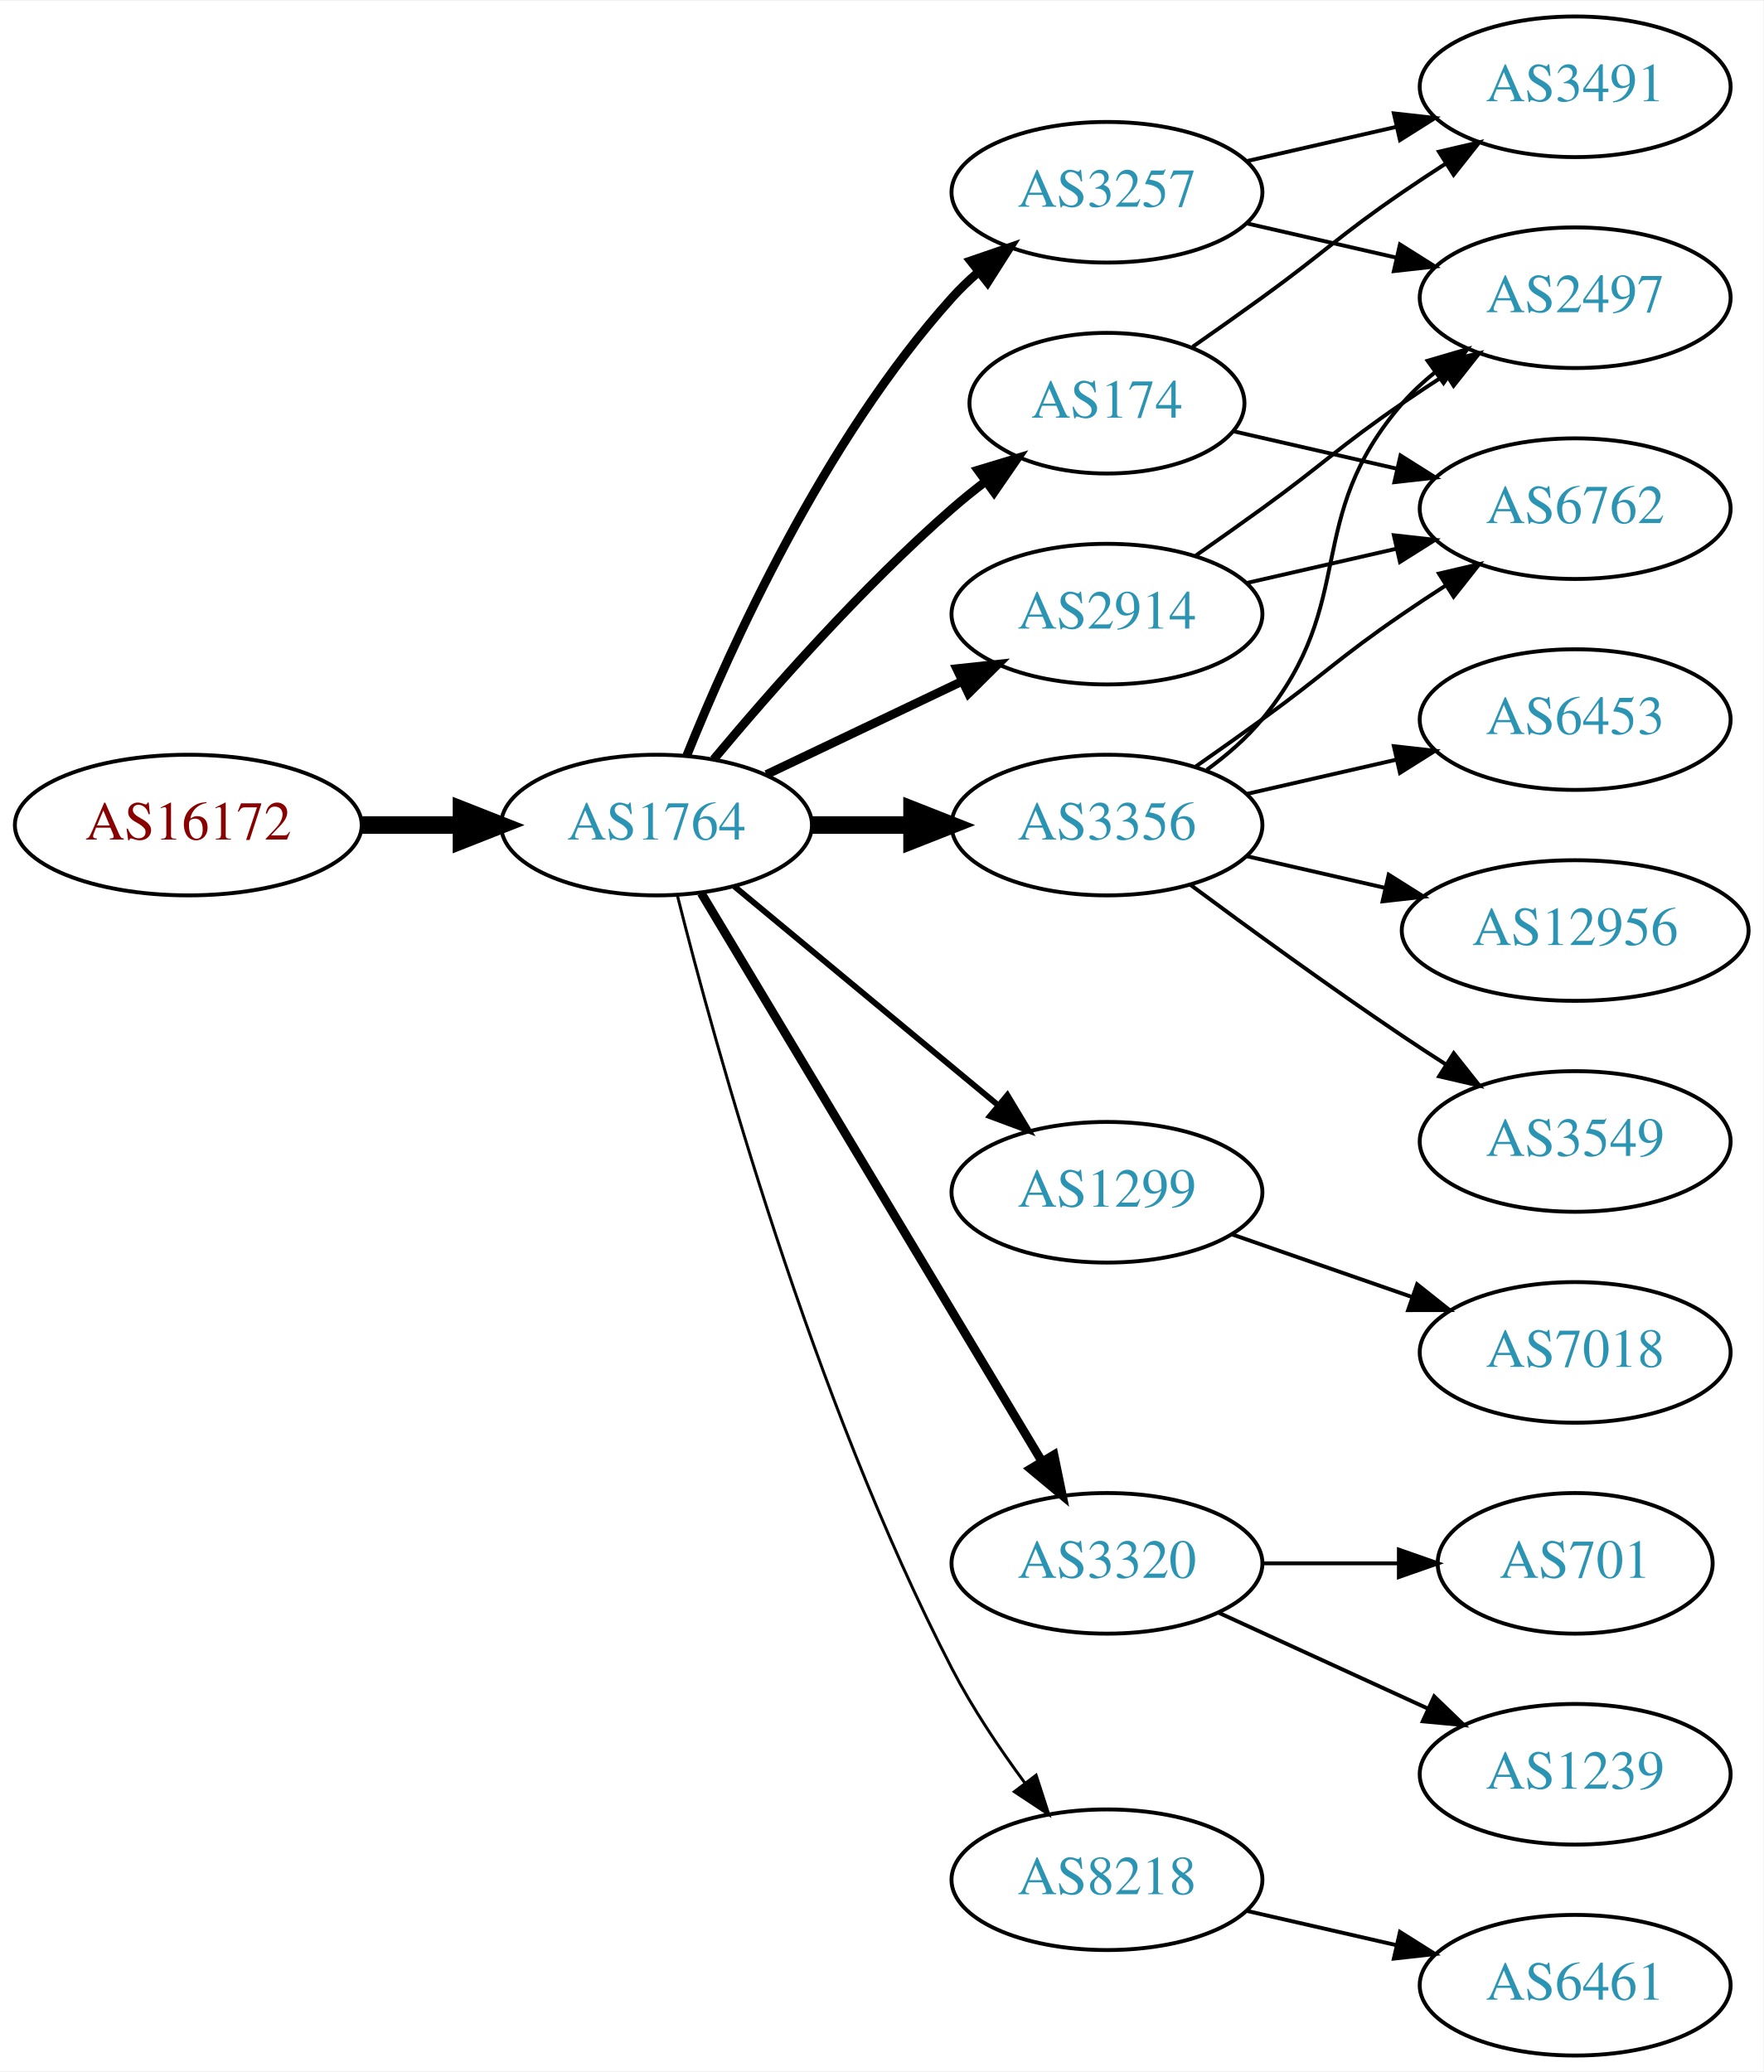
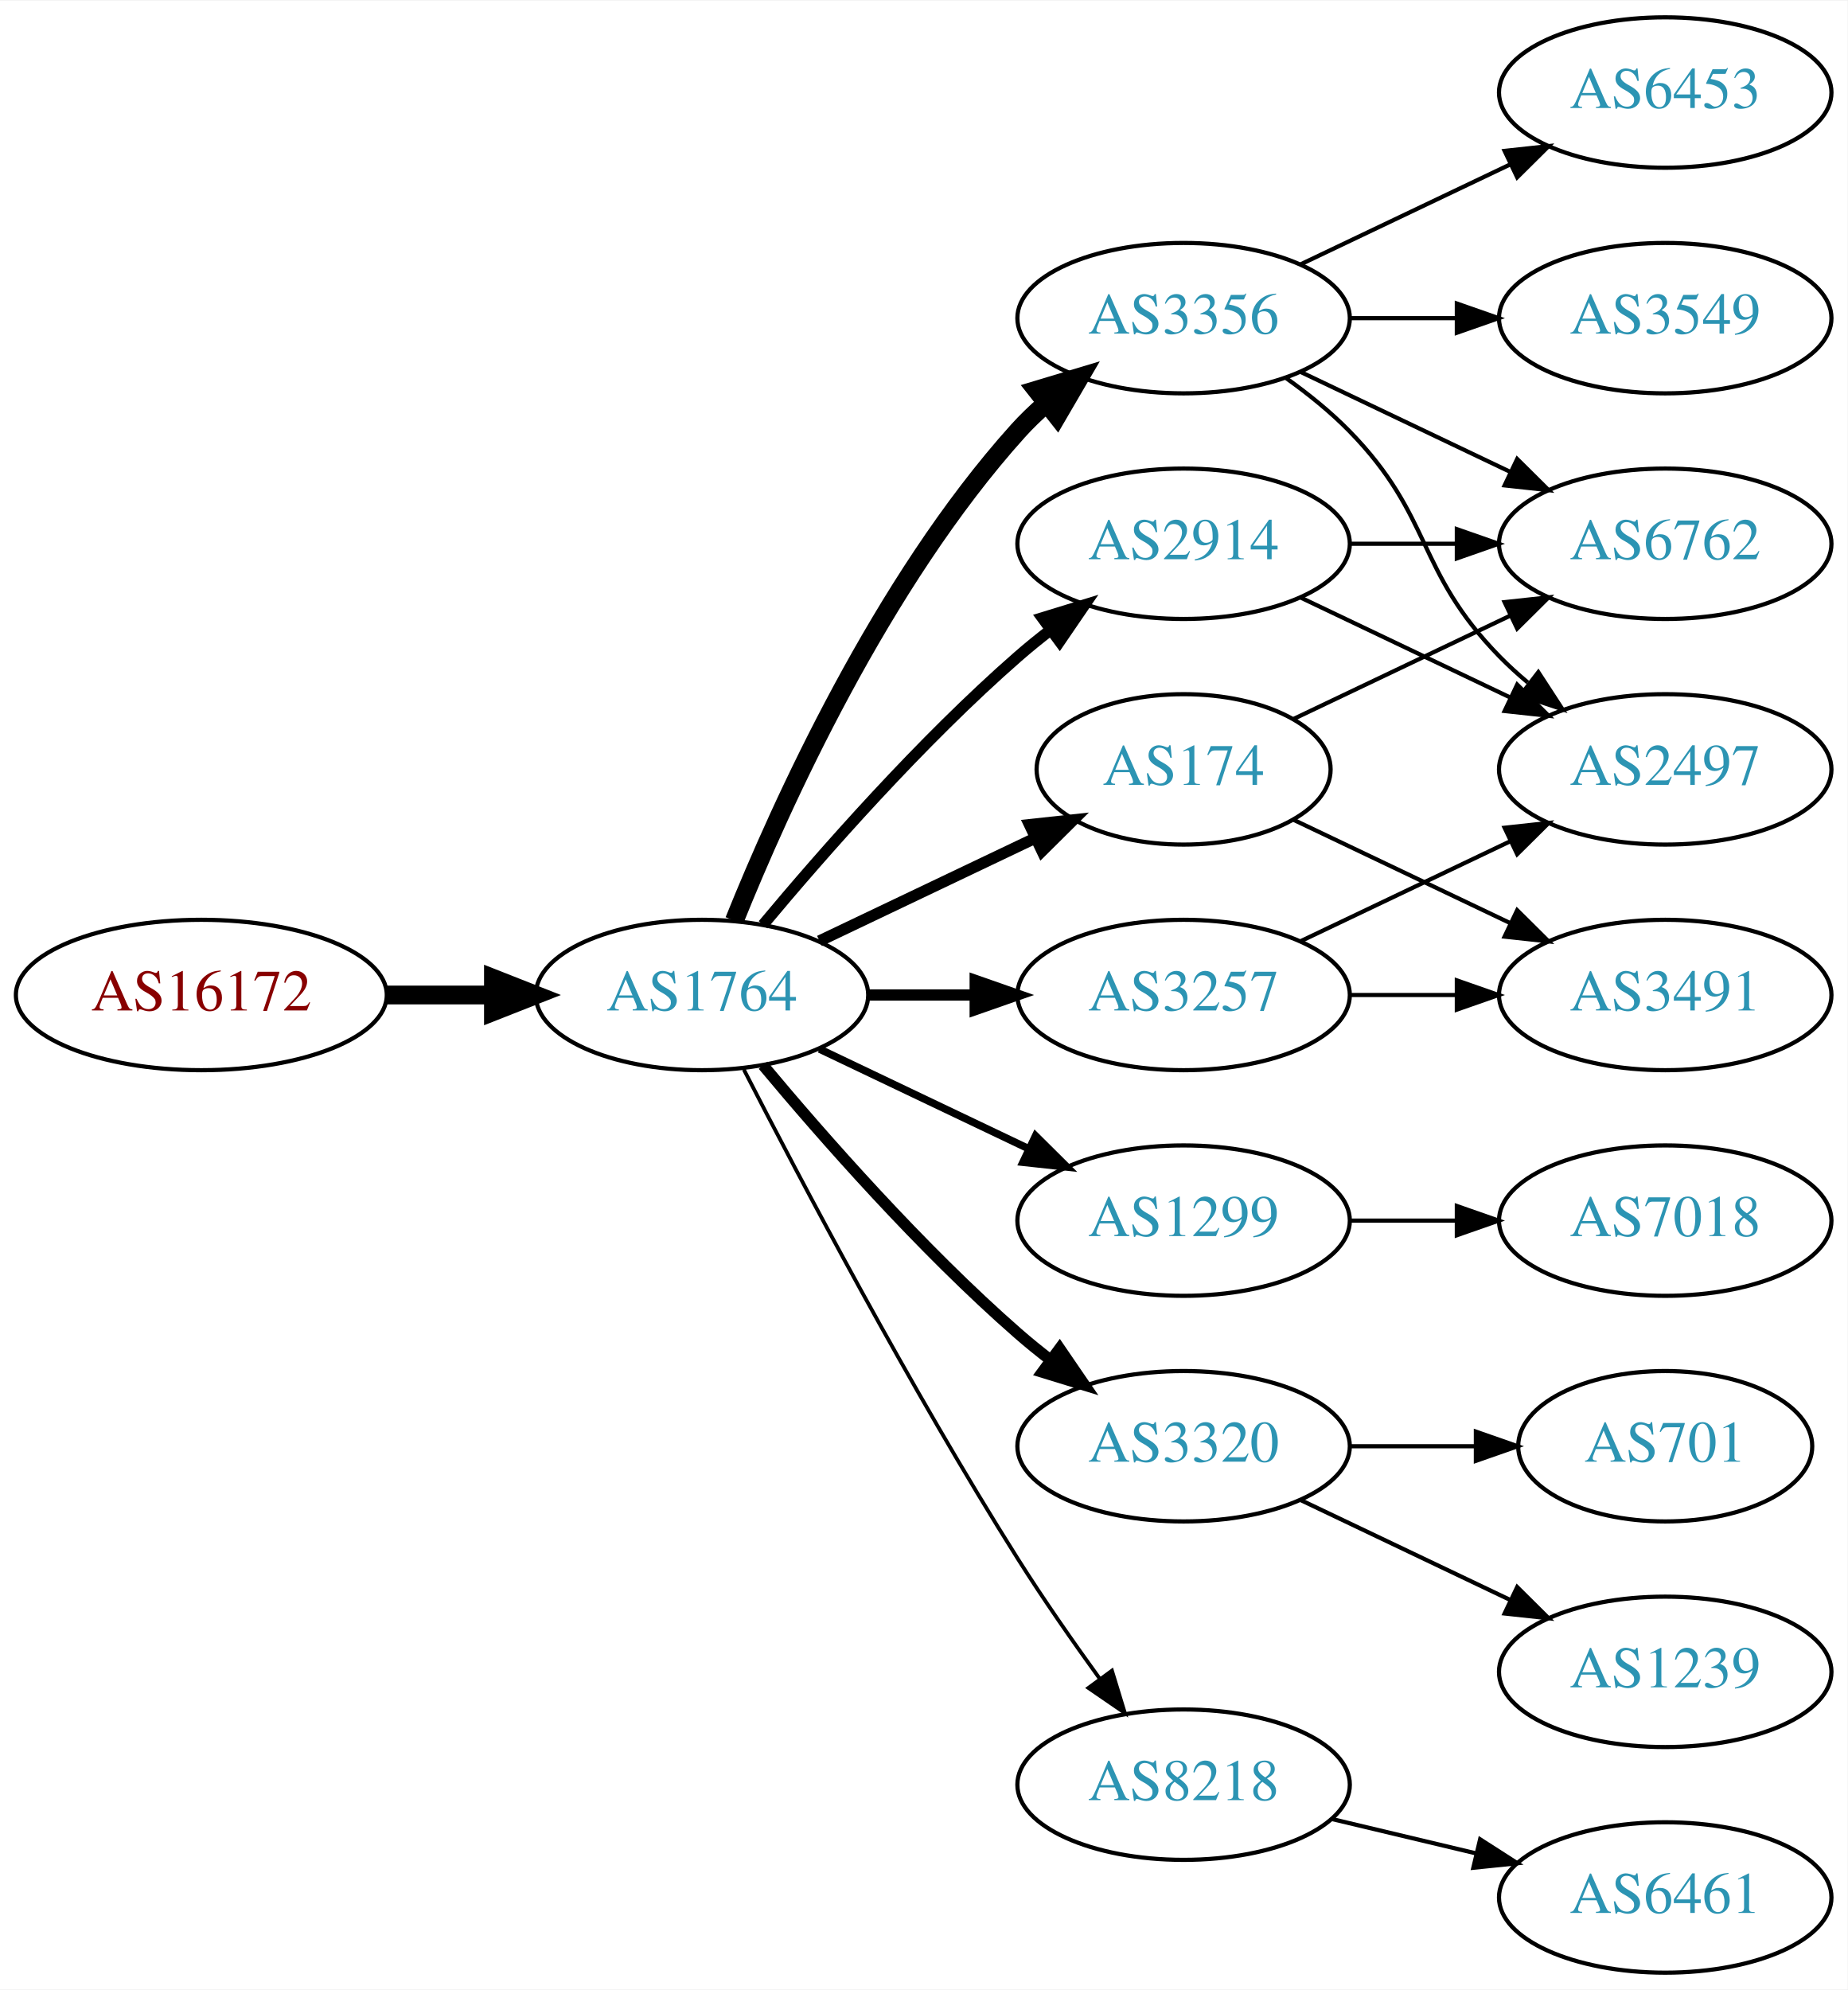
- <svg xmlns="http://www.w3.org/2000/svg" xmlns:xlink="http://www.w3.org/1999/xlink" width="451pt" height="530pt" viewBox="0.00 0.00 451.37 530.00">
-   <g id="graph0" class="graph" transform="scale(1 1) rotate(0) translate(4 526)">
-     <polygon fill="white" stroke="none" points="-4,4 -4,-526 447.37,-526 447.37,4 -4,4" />
+ <svg xmlns="http://www.w3.org/2000/svg" xmlns:xlink="http://www.w3.org/1999/xlink" width="442pt" height="476pt" viewBox="0.00 0.00 442.27 476.00">
+   <g id="graph0" class="graph" transform="scale(1 1) rotate(0) translate(4 472)">
+     <polygon fill="white" stroke="none" points="-4,4 -4,-472 438.271,-472 438.271,4 -4,4" />
    <g id="node1" class="node">
      <g id="a_node1">
        <a xlink:href="/asn/16172" xlink:title="AS16172 ~ JET-ERP Betriebsgesellschaft mbH [AT]">
-           <ellipse fill="#ffffff" stroke="black" cx="44.196" cy="-315" rx="44.393" ry="18" />
-           <text text-anchor="middle" x="44.196" y="-311.3" font-family="Times,serif" font-size="14.00" fill="#880000">AS16172</text>
+           <ellipse fill="#ffffff" stroke="black" cx="44.196" cy="-234" rx="44.393" ry="18" />
+           <text text-anchor="middle" x="44.196" y="-230.3" font-family="Times,serif" font-size="14.00" fill="#880000">AS16172</text>
        </a>
      </g>
    </g>
    <g id="node2" class="node">
      <g id="a_node2">
        <a xlink:href="/asn/1764" xlink:title="AS1764 ~ NEXTLAYER-AS [AT]">
-           <ellipse fill="#ffffff" stroke="black" cx="164.039" cy="-315" rx="39.794" ry="18" />
-           <text text-anchor="middle" x="164.039" y="-311.3" font-family="Times,serif" font-size="14.00" fill="#2c94b3">AS1764</text>
+           <ellipse fill="#ffffff" stroke="black" cx="164.039" cy="-234" rx="39.794" ry="18" />
+           <text text-anchor="middle" x="164.039" y="-230.3" font-family="Times,serif" font-size="14.00" fill="#2c94b3">AS1764</text>
        </a>
      </g>
    </g>
    <g id="edge1" class="edge">
-       <path fill="none" stroke="black" stroke-width="4.5" d="M88.407,-315C96.72,-315 105.482,-315 113.965,-315" />
-       <polygon fill="black" stroke="black" stroke-width="4.5" points="114.123,-318.938 124.123,-315 114.123,-311.063 114.123,-318.938" />
+       <path fill="none" stroke="black" stroke-width="4.5" d="M88.407,-234C96.72,-234 105.482,-234 113.965,-234" />
+       <polygon fill="black" stroke="black" stroke-width="4.5" points="114.123,-237.938 124.123,-234 114.123,-230.063 114.123,-237.938" />
    </g>
    <g id="node3" class="node">
      <g id="a_node3">
-         <a xlink:href="/asn/3356" xlink:title="AS3356 ~ Level 3 Parent, LLC [US]">
-           <ellipse fill="#ffffff" stroke="black" cx="279.332" cy="-315" rx="39.794" ry="18" />
-           <text text-anchor="middle" x="279.332" y="-311.3" font-family="Times,serif" font-size="14.00" fill="#2c94b3">AS3356</text>
+         <a xlink:href="/asn/174" xlink:title="AS174 ~ Cogent Communications [US]">
+           <ellipse fill="#ffffff" stroke="black" cx="279.332" cy="-288" rx="35.194" ry="18" />
+           <text text-anchor="middle" x="279.332" y="-284.3" font-family="Times,serif" font-size="14.00" fill="#2c94b3">AS174</text>
        </a>
      </g>
    </g>
    <g id="edge2" class="edge">
-       <path fill="none" stroke="black" stroke-width="4.5" d="M203.711,-315C211.914,-315 220.678,-315 229.21,-315" />
-       <polygon fill="black" stroke="black" stroke-width="4.5" points="229.449,-318.938 239.449,-315 229.449,-311.063 229.449,-318.938" />
+       <path fill="none" stroke="black" stroke-width="2.7" d="M192.175,-246.934C207.607,-254.29 227.092,-263.577 243.628,-271.459" />
+       <polygon fill="black" stroke="black" stroke-width="2.7" points="242.436,-274.768 252.969,-275.911 245.448,-268.449 242.436,-274.768" />
    </g>
    <g id="node4" class="node">
      <g id="a_node4">
-         <a xlink:href="/asn/3257" xlink:title="AS3257 ~ GTT [DE]">
-           <ellipse fill="#ffffff" stroke="black" cx="279.332" cy="-477" rx="39.794" ry="18" />
-           <text text-anchor="middle" x="279.332" y="-473.3" font-family="Times,serif" font-size="14.00" fill="#2c94b3">AS3257</text>
+         <a xlink:href="/asn/3356" xlink:title="AS3356 ~ Level 3 Parent, LLC [US]">
+           <ellipse fill="#ffffff" stroke="black" cx="279.332" cy="-396" rx="39.794" ry="18" />
+           <text text-anchor="middle" x="279.332" y="-392.3" font-family="Times,serif" font-size="14.00" fill="#2c94b3">AS3356</text>
        </a>
      </g>
    </g>
    <g id="edge3" class="edge">
-       <path fill="none" stroke="black" stroke-width="2.25" d="M171.786,-332.787C182.837,-360.243 206.891,-413.578 239.685,-450 241.688,-452.224 243.906,-454.363 246.239,-456.397" />
-       <polygon fill="black" stroke="black" stroke-width="2.25" points="244.437,-459.433 254.458,-462.873 248.769,-453.935 244.437,-459.433" />
+       <path fill="none" stroke="black" stroke-width="4.5" d="M171.786,-251.787C182.837,-279.243 206.891,-332.578 239.685,-369 241.688,-371.224 243.906,-373.363 246.239,-375.397" />
+       <polygon fill="black" stroke="black" stroke-width="4.5" points="244.166,-378.777 254.458,-381.873 249.04,-372.591 244.166,-378.777" />
    </g>
    <g id="node5" class="node">
      <g id="a_node5">
-         <a xlink:href="/asn/1299" xlink:title="AS1299 ~ Telia Carrier [EU]">
-           <ellipse fill="#ffffff" stroke="black" cx="279.332" cy="-221" rx="39.794" ry="18" />
-           <text text-anchor="middle" x="279.332" y="-217.3" font-family="Times,serif" font-size="14.00" fill="#2c94b3">AS1299</text>
+         <a xlink:href="/asn/3257" xlink:title="AS3257 ~ GTT [DE]">
+           <ellipse fill="#ffffff" stroke="black" cx="279.332" cy="-234" rx="39.794" ry="18" />
+           <text text-anchor="middle" x="279.332" y="-230.3" font-family="Times,serif" font-size="14.00" fill="#2c94b3">AS3257</text>
        </a>
      </g>
    </g>
    <g id="edge4" class="edge">
-       <path fill="none" stroke="black" stroke-width="1.5" d="M184.001,-299.267C202.464,-283.948 230.7,-260.52 251.471,-243.287" />
-       <polygon fill="black" stroke="black" stroke-width="1.5" points="253.846,-245.864 259.307,-236.785 249.376,-240.477 253.846,-245.864" />
+       <path fill="none" stroke="black" stroke-width="2.7" d="M203.711,-234C211.914,-234 220.678,-234 229.21,-234" />
+       <polygon fill="black" stroke="black" stroke-width="2.7" points="229.449,-237.5 239.449,-234 229.449,-230.5 229.449,-237.5" />
    </g>
    <g id="node6" class="node">
      <g id="a_node6">
+         <a xlink:href="/asn/1299" xlink:title="AS1299 ~ Telia Carrier [EU]">
+           <ellipse fill="#ffffff" stroke="black" cx="279.332" cy="-180" rx="39.794" ry="18" />
+           <text text-anchor="middle" x="279.332" y="-176.3" font-family="Times,serif" font-size="14.00" fill="#2c94b3">AS1299</text>
+         </a>
+       </g>
+     </g>
+     <g id="edge5" class="edge">
+       <path fill="none" stroke="black" stroke-width="1.8" d="M192.175,-221.066C207.169,-213.919 225.99,-204.948 242.213,-197.215" />
+       <polygon fill="black" stroke="black" stroke-width="1.8" points="243.895,-200.291 251.417,-192.829 240.884,-193.972 243.895,-200.291" />
+     </g>
+     <g id="node7" class="node">
+       <g id="a_node7">
        <a xlink:href="/asn/3320" xlink:title="AS3320 ~ DTAG [DE]">
          <ellipse fill="#ffffff" stroke="black" cx="279.332" cy="-126" rx="39.794" ry="18" />
          <text text-anchor="middle" x="279.332" y="-122.3" font-family="Times,serif" font-size="14.00" fill="#2c94b3">AS3320</text>
        </a>
      </g>
    </g>
-     <g id="edge5" class="edge">
-       <path fill="none" stroke="black" stroke-width="2.25" d="M175.494,-297.558C195.475,-264.225 239.18,-191.314 262.666,-152.134" />
-       <polygon fill="black" stroke="black" stroke-width="2.25" points="265.762,-153.776 267.902,-143.4 259.758,-150.177 265.762,-153.776" />
-     </g>
-     <g id="node7" class="node">
-       <g id="a_node7">
-         <a xlink:href="/asn/174" xlink:title="AS174 ~ Cogent Communications [US]">
-           <ellipse fill="#ffffff" stroke="black" cx="279.332" cy="-423" rx="35.194" ry="18" />
-           <text text-anchor="middle" x="279.332" y="-419.3" font-family="Times,serif" font-size="14.00" fill="#2c94b3">AS174</text>
-         </a>
-       </g>
-     </g>
    <g id="edge6" class="edge">
-       <path fill="none" stroke="black" stroke-width="2.25" d="M178.669,-331.817C192.951,-348.929 216.498,-375.745 239.685,-396 242.355,-398.332 245.228,-400.648 248.158,-402.886" />
-       <polygon fill="black" stroke="black" stroke-width="2.25" points="246.309,-405.87 256.449,-408.939 250.436,-400.216 246.309,-405.87" />
+       <path fill="none" stroke="black" stroke-width="2.7" d="M178.669,-217.183C192.951,-200.071 216.498,-173.255 239.685,-153 242.151,-150.846 244.789,-148.706 247.487,-146.628" />
+       <polygon fill="black" stroke="black" stroke-width="2.7" points="249.66,-149.375 255.641,-140.63 245.512,-143.736 249.66,-149.375" />
    </g>
    <g id="node8" class="node">
      <g id="a_node8">
        <a xlink:href="/asn/2914" xlink:title="AS2914 ~ NTT America, Inc. [US]">
-           <ellipse fill="#ffffff" stroke="black" cx="279.332" cy="-369" rx="39.794" ry="18" />
-           <text text-anchor="middle" x="279.332" y="-365.3" font-family="Times,serif" font-size="14.00" fill="#2c94b3">AS2914</text>
+           <ellipse fill="#ffffff" stroke="black" cx="279.332" cy="-342" rx="39.794" ry="18" />
+           <text text-anchor="middle" x="279.332" y="-338.3" font-family="Times,serif" font-size="14.00" fill="#2c94b3">AS2914</text>
        </a>
      </g>
    </g>
    <g id="edge7" class="edge">
-       <path fill="none" stroke="black" stroke-width="2.25" d="M192.175,-327.934C207.169,-335.081 225.99,-344.052 242.213,-351.785" />
-       <polygon fill="black" stroke="black" stroke-width="2.25" points="240.884,-355.028 251.417,-356.171 243.895,-348.709 240.884,-355.028" />
+       <path fill="none" stroke="black" stroke-width="2.7" d="M178.669,-250.817C192.951,-267.929 216.498,-294.745 239.685,-315 242.151,-317.154 244.789,-319.294 247.487,-321.372" />
+       <polygon fill="black" stroke="black" stroke-width="2.7" points="245.512,-324.264 255.641,-327.37 249.66,-318.625 245.512,-324.264" />
    </g>
    <g id="node9" class="node">
      <g id="a_node9">
        <a xlink:href="/asn/8218" xlink:title="AS8218 ~ legacy Neotelecoms [FR]">
          <ellipse fill="#ffffff" stroke="black" cx="279.332" cy="-45" rx="39.794" ry="18" />
          <text text-anchor="middle" x="279.332" y="-41.3" font-family="Times,serif" font-size="14.00" fill="#2c94b3">AS8218</text>
        </a>
      </g>
    </g>
    <g id="edge8" class="edge">
-       <path fill="none" stroke="black" stroke-width="0.75" d="M169.388,-296.934C178.942,-258.918 203.803,-168.439 239.685,-99 244.899,-88.91 251.823,-78.589 258.369,-69.709" />
-       <polygon fill="black" stroke="black" stroke-width="0.75" points="261.198,-71.771 264.461,-61.691 255.625,-67.536 261.198,-71.771" />
+       <path fill="none" stroke="black" stroke-width="0.9" d="M174.065,-216.148C187.501,-189.945 213.95,-139.763 239.685,-99 245.748,-89.396 252.868,-79.187 259.333,-70.261" />
+       <polygon fill="black" stroke="black" stroke-width="0.9" points="262.185,-72.291 265.276,-62.157 256.54,-68.152 262.185,-72.291" />
    </g>
    <g id="node11" class="node">
      <g id="a_node11">
-         <a xlink:href="/asn/2497" xlink:title="AS2497 ~ Internet Initiative Japan Inc. [JP]">
-           <ellipse fill="#ffffff" stroke="black" cx="399.174" cy="-450" rx="39.794" ry="18" />
-           <text text-anchor="middle" x="399.174" y="-446.3" font-family="Times,serif" font-size="14.00" fill="#2c94b3">AS2497</text>
-         </a>
-       </g>
-     </g>
-     <g id="edge14" class="edge">
-       <path fill="none" stroke="black" d="M304.912,-329.156C310.007,-332.872 315.02,-337.201 318.978,-342 344.043,-372.394 329.144,-393.258 354.978,-423 357.443,-425.838 360.28,-428.477 363.297,-430.906" />
-       <polygon fill="black" stroke="black" points="361.408,-433.858 371.575,-436.836 365.484,-428.167 361.408,-433.858" />
+         <a xlink:href="/asn/6762" xlink:title="AS6762 ~ TELECOM ITALIA SPARKLE S.p.A. [IT]">
+           <ellipse fill="#ffffff" stroke="black" cx="394.625" cy="-342" rx="39.794" ry="18" />
+           <text text-anchor="middle" x="394.625" y="-338.3" font-family="Times,serif" font-size="14.00" fill="#2c94b3">AS6762</text>
+         </a>
+       </g>
+     </g>
+     <g id="edge15" class="edge">
+       <path fill="none" stroke="black" d="M305.757,-300.119C321.059,-307.413 340.783,-316.814 357.665,-324.86" />
+       <polygon fill="black" stroke="black" points="356.172,-328.026 366.705,-329.169 359.184,-321.707 356.172,-328.026" />
    </g>
    <g id="node14" class="node">
      <g id="a_node14">
+         <a xlink:href="/asn/3491" xlink:title="AS3491 ~ PCCW Global, Inc. [US]">
+           <ellipse fill="#ffffff" stroke="black" cx="394.625" cy="-234" rx="39.794" ry="18" />
+           <text text-anchor="middle" x="394.625" y="-230.3" font-family="Times,serif" font-size="14.00" fill="#2c94b3">AS3491</text>
+         </a>
+       </g>
+     </g>
+     <g id="edge16" class="edge">
+       <path fill="none" stroke="black" d="M305.757,-275.881C321.059,-268.587 340.783,-259.186 357.665,-251.14" />
+       <polygon fill="black" stroke="black" points="359.184,-254.293 366.705,-246.831 356.172,-247.974 359.184,-254.293" />
+     </g>
+     <g id="node10" class="node">
+       <g id="a_node10">
+         <a xlink:href="/asn/3549" xlink:title="AS3549 ~ Level 3 Parent, LLC [US]">
+           <ellipse fill="#ffffff" stroke="black" cx="394.625" cy="-396" rx="39.794" ry="18" />
+           <text text-anchor="middle" x="394.625" y="-392.3" font-family="Times,serif" font-size="14.00" fill="#2c94b3">AS3549</text>
+         </a>
+       </g>
+     </g>
+     <g id="edge9" class="edge">
+       <path fill="none" stroke="black" d="M319.004,-396C327.207,-396 335.971,-396 344.503,-396" />
+       <polygon fill="black" stroke="black" points="344.742,-399.5 354.742,-396 344.742,-392.5 344.742,-399.5" />
+     </g>
+     <g id="edge10" class="edge">
+       <path fill="none" stroke="black" d="M307.468,-383.066C322.462,-375.919 341.283,-366.948 357.506,-359.215" />
+       <polygon fill="black" stroke="black" points="359.188,-362.291 366.71,-354.829 356.177,-355.972 359.188,-362.291" />
+     </g>
+     <g id="node12" class="node">
+       <g id="a_node12">
+         <a xlink:href="/asn/2497" xlink:title="AS2497 ~ Internet Initiative Japan Inc. [JP]">
+           <ellipse fill="#ffffff" stroke="black" cx="394.625" cy="-288" rx="39.794" ry="18" />
+           <text text-anchor="middle" x="394.625" y="-284.3" font-family="Times,serif" font-size="14.00" fill="#2c94b3">AS2497</text>
+         </a>
+       </g>
+     </g>
+     <g id="edge11" class="edge">
+       <path fill="none" stroke="black" d="M303.926,-381.611C309.182,-377.852 314.513,-373.563 318.978,-369 339.151,-348.383 334.806,-335.617 354.978,-315 357.071,-312.861 359.354,-310.782 361.731,-308.79" />
+       <polygon fill="black" stroke="black" points="364.249,-311.268 370.031,-302.389 359.974,-305.725 364.249,-311.268" />
+     </g>
+     <g id="node13" class="node">
+       <g id="a_node13">
        <a xlink:href="/asn/6453" xlink:title="AS6453 ~ TATA COMMUNICATIONS (AMERICA) INC [US]">
-           <ellipse fill="#ffffff" stroke="black" cx="399.174" cy="-342" rx="39.794" ry="18" />
-           <text text-anchor="middle" x="399.174" y="-338.3" font-family="Times,serif" font-size="14.00" fill="#2c94b3">AS6453</text>
-         </a>
-       </g>
+           <ellipse fill="#ffffff" stroke="black" cx="394.625" cy="-450" rx="39.794" ry="18" />
+           <text text-anchor="middle" x="394.625" y="-446.3" font-family="Times,serif" font-size="14.00" fill="#2c94b3">AS6453</text>
+         </a>
+       </g>
+     </g>
+     <g id="edge12" class="edge">
+       <path fill="none" stroke="black" d="M307.468,-408.934C322.462,-416.081 341.283,-425.052 357.506,-432.785" />
+       <polygon fill="black" stroke="black" points="356.177,-436.028 366.71,-437.171 359.188,-429.709 356.177,-436.028" />
+     </g>
+     <g id="edge14" class="edge">
+       <path fill="none" stroke="black" d="M307.468,-246.934C322.462,-254.081 341.283,-263.052 357.506,-270.785" />
+       <polygon fill="black" stroke="black" points="356.177,-274.028 366.71,-275.171 359.188,-267.709 356.177,-274.028" />
    </g>
    <g id="edge13" class="edge">
-       <path fill="none" stroke="black" d="M315.051,-322.955C327.051,-325.704 340.672,-328.825 353.364,-331.733" />
-       <polygon fill="black" stroke="black" points="352.767,-335.187 363.296,-334.009 354.33,-328.364 352.767,-335.187" />
+       <path fill="none" stroke="black" d="M319.004,-234C327.207,-234 335.971,-234 344.503,-234" />
+       <polygon fill="black" stroke="black" points="344.742,-237.5 354.742,-234 344.742,-230.5 344.742,-237.5" />
    </g>
    <g id="node15" class="node">
      <g id="a_node15">
-         <a xlink:href="/asn/12956" xlink:title="AS12956 ~ TELXIUS [ES]">
-           <ellipse fill="#ffffff" stroke="black" cx="399.174" cy="-288" rx="44.393" ry="18" />
-           <text text-anchor="middle" x="399.174" y="-284.3" font-family="Times,serif" font-size="14.00" fill="#2c94b3">AS12956</text>
-         </a>
-       </g>
-     </g>
-     <g id="edge15" class="edge">
-       <path fill="none" stroke="black" d="M315.051,-307.045C326.189,-304.493 338.725,-301.621 350.618,-298.896" />
-       <polygon fill="black" stroke="black" points="351.446,-302.297 360.412,-296.652 349.883,-295.474 351.446,-302.297" />
+         <a xlink:href="/asn/7018" xlink:title="AS7018 ~ AT&amp;T Services, Inc. [US]">
+           <ellipse fill="#ffffff" stroke="black" cx="394.625" cy="-180" rx="39.794" ry="18" />
+           <text text-anchor="middle" x="394.625" y="-176.3" font-family="Times,serif" font-size="14.00" fill="#2c94b3">AS7018</text>
+         </a>
+       </g>
+     </g>
+     <g id="edge17" class="edge">
+       <path fill="none" stroke="black" d="M319.004,-180C327.207,-180 335.971,-180 344.503,-180" />
+       <polygon fill="black" stroke="black" points="344.742,-183.5 354.742,-180 344.742,-176.5 344.742,-183.5" />
    </g>
    <g id="node16" class="node">
      <g id="a_node16">
-         <a xlink:href="/asn/3549" xlink:title="AS3549 ~ Level 3 Parent, LLC [US]">
-           <ellipse fill="#ffffff" stroke="black" cx="399.174" cy="-234" rx="39.794" ry="18" />
-           <text text-anchor="middle" x="399.174" y="-230.3" font-family="Times,serif" font-size="14.00" fill="#2c94b3">AS3549</text>
-         </a>
-       </g>
-     </g>
-     <g id="edge16" class="edge">
-       <path fill="none" stroke="black" d="M300.662,-299.723C315.524,-288.696 336.269,-273.593 354.978,-261 358.527,-258.611 362.277,-256.161 366.026,-253.758" />
-       <polygon fill="black" stroke="black" points="368.094,-256.591 374.674,-248.288 364.352,-250.675 368.094,-256.591" />
+         <a xlink:href="/asn/1239" xlink:title="AS1239 ~ Sprint [US]">
+           <ellipse fill="#ffffff" stroke="black" cx="394.625" cy="-72" rx="39.794" ry="18" />
+           <text text-anchor="middle" x="394.625" y="-68.3" font-family="Times,serif" font-size="14.00" fill="#2c94b3">AS1239</text>
+         </a>
+       </g>
+     </g>
+     <g id="edge18" class="edge">
+       <path fill="none" stroke="black" d="M307.468,-113.066C322.462,-105.919 341.283,-96.948 357.506,-89.215" />
+       <polygon fill="black" stroke="black" points="359.188,-92.291 366.71,-84.829 356.177,-85.972 359.188,-92.291" />
    </g>
    <g id="node17" class="node">
      <g id="a_node17">
-         <a xlink:href="/asn/6762" xlink:title="AS6762 ~ TELECOM ITALIA SPARKLE S.p.A. [IT]">
-           <ellipse fill="#ffffff" stroke="black" cx="399.174" cy="-396" rx="39.794" ry="18" />
-           <text text-anchor="middle" x="399.174" y="-392.3" font-family="Times,serif" font-size="14.00" fill="#2c94b3">AS6762</text>
-         </a>
-       </g>
-     </g>
-     <g id="edge17" class="edge">
-       <path fill="none" stroke="black" d="M302.089,-330.009C307.623,-333.879 313.542,-338.064 318.978,-342 335.178,-353.729 338.483,-357.689 354.978,-369 358.506,-371.419 362.244,-373.889 365.985,-376.302" />
-       <polygon fill="black" stroke="black" points="364.307,-379.382 374.626,-381.784 368.057,-373.472 364.307,-379.382" />
-     </g>
-     <g id="node10" class="node">
-       <g id="a_node10">
-         <a xlink:href="/asn/3491" xlink:title="AS3491 ~ PCCW Global, Inc. [US]">
-           <ellipse fill="#ffffff" stroke="black" cx="399.174" cy="-504" rx="39.794" ry="18" />
-           <text text-anchor="middle" x="399.174" y="-500.3" font-family="Times,serif" font-size="14.00" fill="#2c94b3">AS3491</text>
-         </a>
-       </g>
-     </g>
-     <g id="edge9" class="edge">
-       <path fill="none" stroke="black" d="M315.051,-484.955C327.051,-487.704 340.672,-490.825 353.364,-493.733" />
-       <polygon fill="black" stroke="black" points="352.767,-497.187 363.296,-496.009 354.33,-490.364 352.767,-497.187" />
-     </g>
-     <g id="edge10" class="edge">
-       <path fill="none" stroke="black" d="M315.051,-469.045C327.051,-466.296 340.672,-463.175 353.364,-460.267" />
-       <polygon fill="black" stroke="black" points="354.33,-463.636 363.296,-457.991 352.767,-456.813 354.33,-463.636" />
-     </g>
-     <g id="node19" class="node">
-       <g id="a_node19">
-         <a xlink:href="/asn/7018" xlink:title="AS7018 ~ AT&amp;T Services, Inc. [US]">
-           <ellipse fill="#ffffff" stroke="black" cx="399.174" cy="-180" rx="39.794" ry="18" />
-           <text text-anchor="middle" x="399.174" y="-176.3" font-family="Times,serif" font-size="14.00" fill="#2c94b3">AS7018</text>
-         </a>
-       </g>
-     </g>
-     <g id="edge23" class="edge">
-       <path fill="none" stroke="black" d="M311.293,-210.228C325.39,-205.323 342.266,-199.452 357.38,-194.193" />
-       <polygon fill="black" stroke="black" points="358.715,-197.434 367.01,-190.843 356.415,-190.823 358.715,-197.434" />
-     </g>
-     <g id="node12" class="node">
-       <g id="a_node12">
        <a xlink:href="/asn/701" xlink:title="AS701 ~ UUNET [US]">
-           <ellipse fill="#ffffff" stroke="black" cx="399.174" cy="-126" rx="35.194" ry="18" />
-           <text text-anchor="middle" x="399.174" y="-122.3" font-family="Times,serif" font-size="14.00" fill="#2c94b3">AS701</text>
-         </a>
-       </g>
-     </g>
-     <g id="edge11" class="edge">
-       <path fill="none" stroke="black" d="M319.244,-126C330.331,-126 342.491,-126 353.873,-126" />
-       <polygon fill="black" stroke="black" points="354.055,-129.5 364.055,-126 354.055,-122.5 354.055,-129.5" />
-     </g>
-     <g id="node13" class="node">
-       <g id="a_node13">
-         <a xlink:href="/asn/1239" xlink:title="AS1239 ~ Sprint [US]">
-           <ellipse fill="#ffffff" stroke="black" cx="399.174" cy="-72" rx="39.794" ry="18" />
-           <text text-anchor="middle" x="399.174" y="-68.3" font-family="Times,serif" font-size="14.00" fill="#2c94b3">AS1239</text>
-         </a>
-       </g>
-     </g>
-     <g id="edge12" class="edge">
-       <path fill="none" stroke="black" d="M307.96,-113.339C323.917,-106.027 344.188,-96.739 361.471,-88.819" />
-       <polygon fill="black" stroke="black" points="363.085,-91.929 370.718,-84.581 360.169,-85.565 363.085,-91.929" />
-     </g>
-     <g id="edge18" class="edge">
-       <path fill="none" stroke="black" d="M301.282,-437.445C307.044,-441.471 313.277,-445.872 318.978,-450 335.178,-461.729 338.483,-465.689 354.978,-477 358.506,-479.419 362.244,-481.889 365.985,-484.302" />
-       <polygon fill="black" stroke="black" points="364.307,-487.382 374.626,-489.784 368.057,-481.472 364.307,-487.382" />
+           <ellipse fill="#ffffff" stroke="black" cx="394.625" cy="-126" rx="35.194" ry="18" />
+           <text text-anchor="middle" x="394.625" y="-122.3" font-family="Times,serif" font-size="14.00" fill="#2c94b3">AS701</text>
+         </a>
+       </g>
    </g>
    <g id="edge19" class="edge">
-       <path fill="none" stroke="black" d="M311.602,-415.835C324.441,-412.894 339.546,-409.433 353.513,-406.233" />
-       <polygon fill="black" stroke="black" points="354.468,-409.605 363.434,-403.96 352.905,-402.781 354.468,-409.605" />
+       <path fill="none" stroke="black" d="M319.004,-126C328.709,-126 339.2,-126 349.163,-126" />
+       <polygon fill="black" stroke="black" points="349.299,-129.5 359.299,-126 349.299,-122.5 349.299,-129.5" />
+     </g>
+     <g id="edge20" class="edge">
+       <path fill="none" stroke="black" d="M319.004,-342C327.207,-342 335.971,-342 344.503,-342" />
+       <polygon fill="black" stroke="black" points="344.742,-345.5 354.742,-342 344.742,-338.5 344.742,-345.5" />
    </g>
    <g id="edge21" class="edge">
-       <path fill="none" stroke="black" d="M302.089,-384.009C307.623,-387.879 313.542,-392.064 318.978,-396 335.178,-407.729 338.483,-411.689 354.978,-423 358.506,-425.419 362.244,-427.889 365.985,-430.302" />
-       <polygon fill="black" stroke="black" points="364.307,-433.382 374.626,-435.784 368.057,-427.472 364.307,-433.382" />
-     </g>
-     <g id="edge20" class="edge">
-       <path fill="none" stroke="black" d="M315.051,-376.955C327.051,-379.704 340.672,-382.825 353.364,-385.733" />
-       <polygon fill="black" stroke="black" points="352.767,-389.187 363.296,-388.009 354.33,-382.364 352.767,-389.187" />
+       <path fill="none" stroke="black" d="M307.468,-329.066C322.462,-321.919 341.283,-312.948 357.506,-305.215" />
+       <polygon fill="black" stroke="black" points="359.188,-308.291 366.71,-300.829 356.177,-301.972 359.188,-308.291" />
    </g>
    <g id="node18" class="node">
      <g id="a_node18">
        <a xlink:href="/asn/6461" xlink:title="AS6461 ~ Zayo Bandwidth [US]">
-           <ellipse fill="#ffffff" stroke="black" cx="399.174" cy="-18" rx="39.794" ry="18" />
-           <text text-anchor="middle" x="399.174" y="-14.3" font-family="Times,serif" font-size="14.00" fill="#2c94b3">AS6461</text>
+           <ellipse fill="#ffffff" stroke="black" cx="394.625" cy="-18" rx="39.794" ry="18" />
+           <text text-anchor="middle" x="394.625" y="-14.3" font-family="Times,serif" font-size="14.00" fill="#2c94b3">AS6461</text>
        </a>
      </g>
    </g>
    <g id="edge22" class="edge">
-       <path fill="none" stroke="black" d="M315.051,-37.045C327.051,-34.296 340.672,-31.175 353.364,-28.267" />
-       <polygon fill="black" stroke="black" points="354.33,-31.636 363.296,-25.991 352.767,-24.813 354.33,-31.636" />
+       <path fill="none" stroke="black" d="M314.939,-36.752C325.81,-34.162 337.964,-31.265 349.407,-28.538" />
+       <polygon fill="black" stroke="black" points="350.313,-31.92 359.229,-26.197 348.69,-25.111 350.313,-31.92" />
    </g>
  </g>
</svg>
